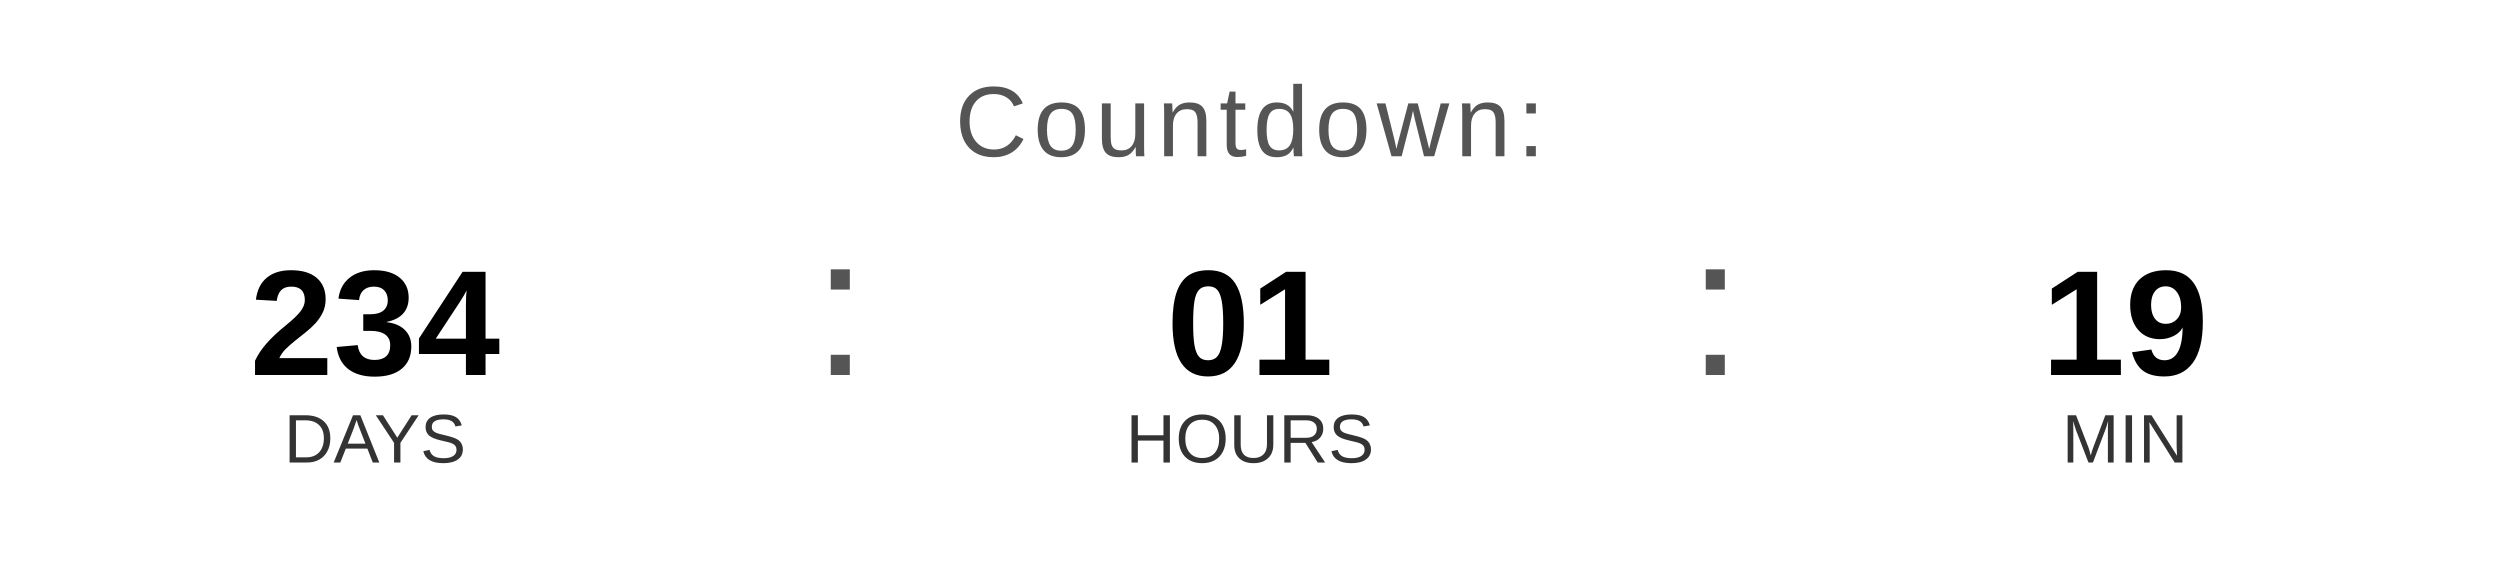
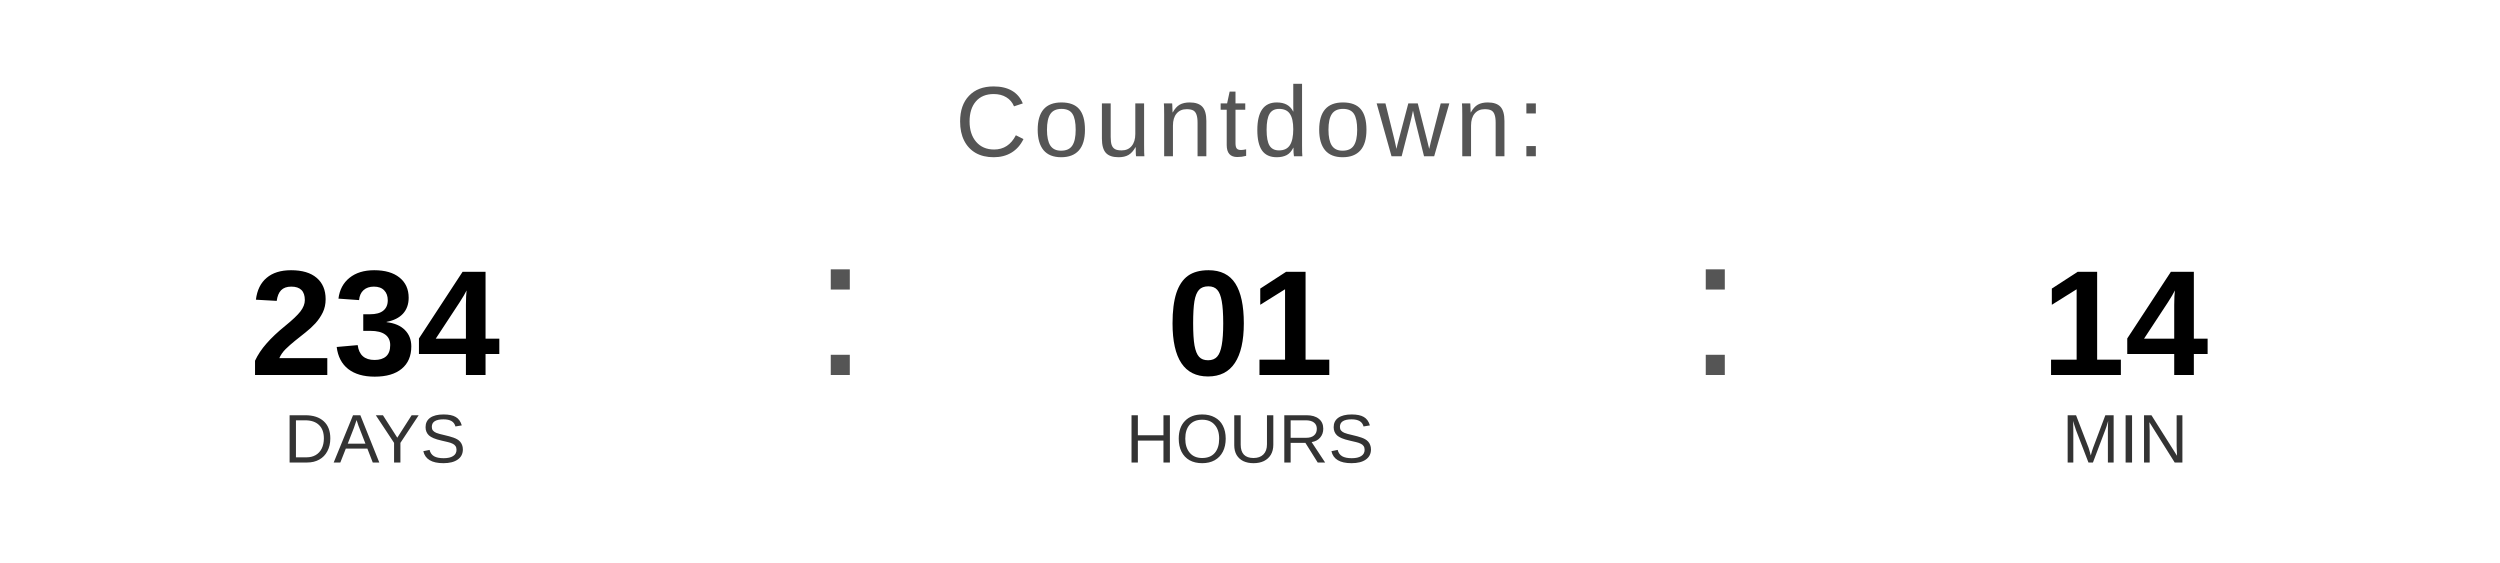
<svg xmlns="http://www.w3.org/2000/svg" width="400" height="90" viewBox="0 0 400 90">
  <text x="200" y="25" font-family="Arial, Helvetica, sans-serif" font-size="16" fill="#555555" text-anchor="middle" letter-spacing="1">
    Countdown:
  </text>
  <text x="60" y="60" font-family="Arial, Helvetica, sans-serif" font-size="24" font-weight="bold" fill="#000000" text-anchor="middle">234</text>
  <text x="60" y="74" font-family="Arial, Helvetica, sans-serif" font-size="11" fill="#333333" text-anchor="middle">DAYS</text>
  <text x="130" y="60" font-family="Arial, sans-serif" font-size="32" fill="#555555">:</text>
  <text x="200" y="60" font-family="Arial, Helvetica, sans-serif" font-size="24" font-weight="bold" fill="#000000" text-anchor="middle">01</text>
  <text x="200" y="74" font-family="Arial, Helvetica, sans-serif" font-size="11" fill="#333333" text-anchor="middle">HOURS</text>
  <text x="270" y="60" font-family="Arial, sans-serif" font-size="32" fill="#555555">:</text>
-   <text x="340" y="60" font-family="Arial, Helvetica, sans-serif" font-size="24" font-weight="bold" fill="#000000" text-anchor="middle">19</text>
+   <text x="340" y="60" font-family="Arial, Helvetica, sans-serif" font-size="24" font-weight="bold" fill="#000000" text-anchor="middle">14</text>
  <text x="340" y="74" font-family="Arial, Helvetica, sans-serif" font-size="11" fill="#333333" text-anchor="middle">MIN</text>
</svg>
